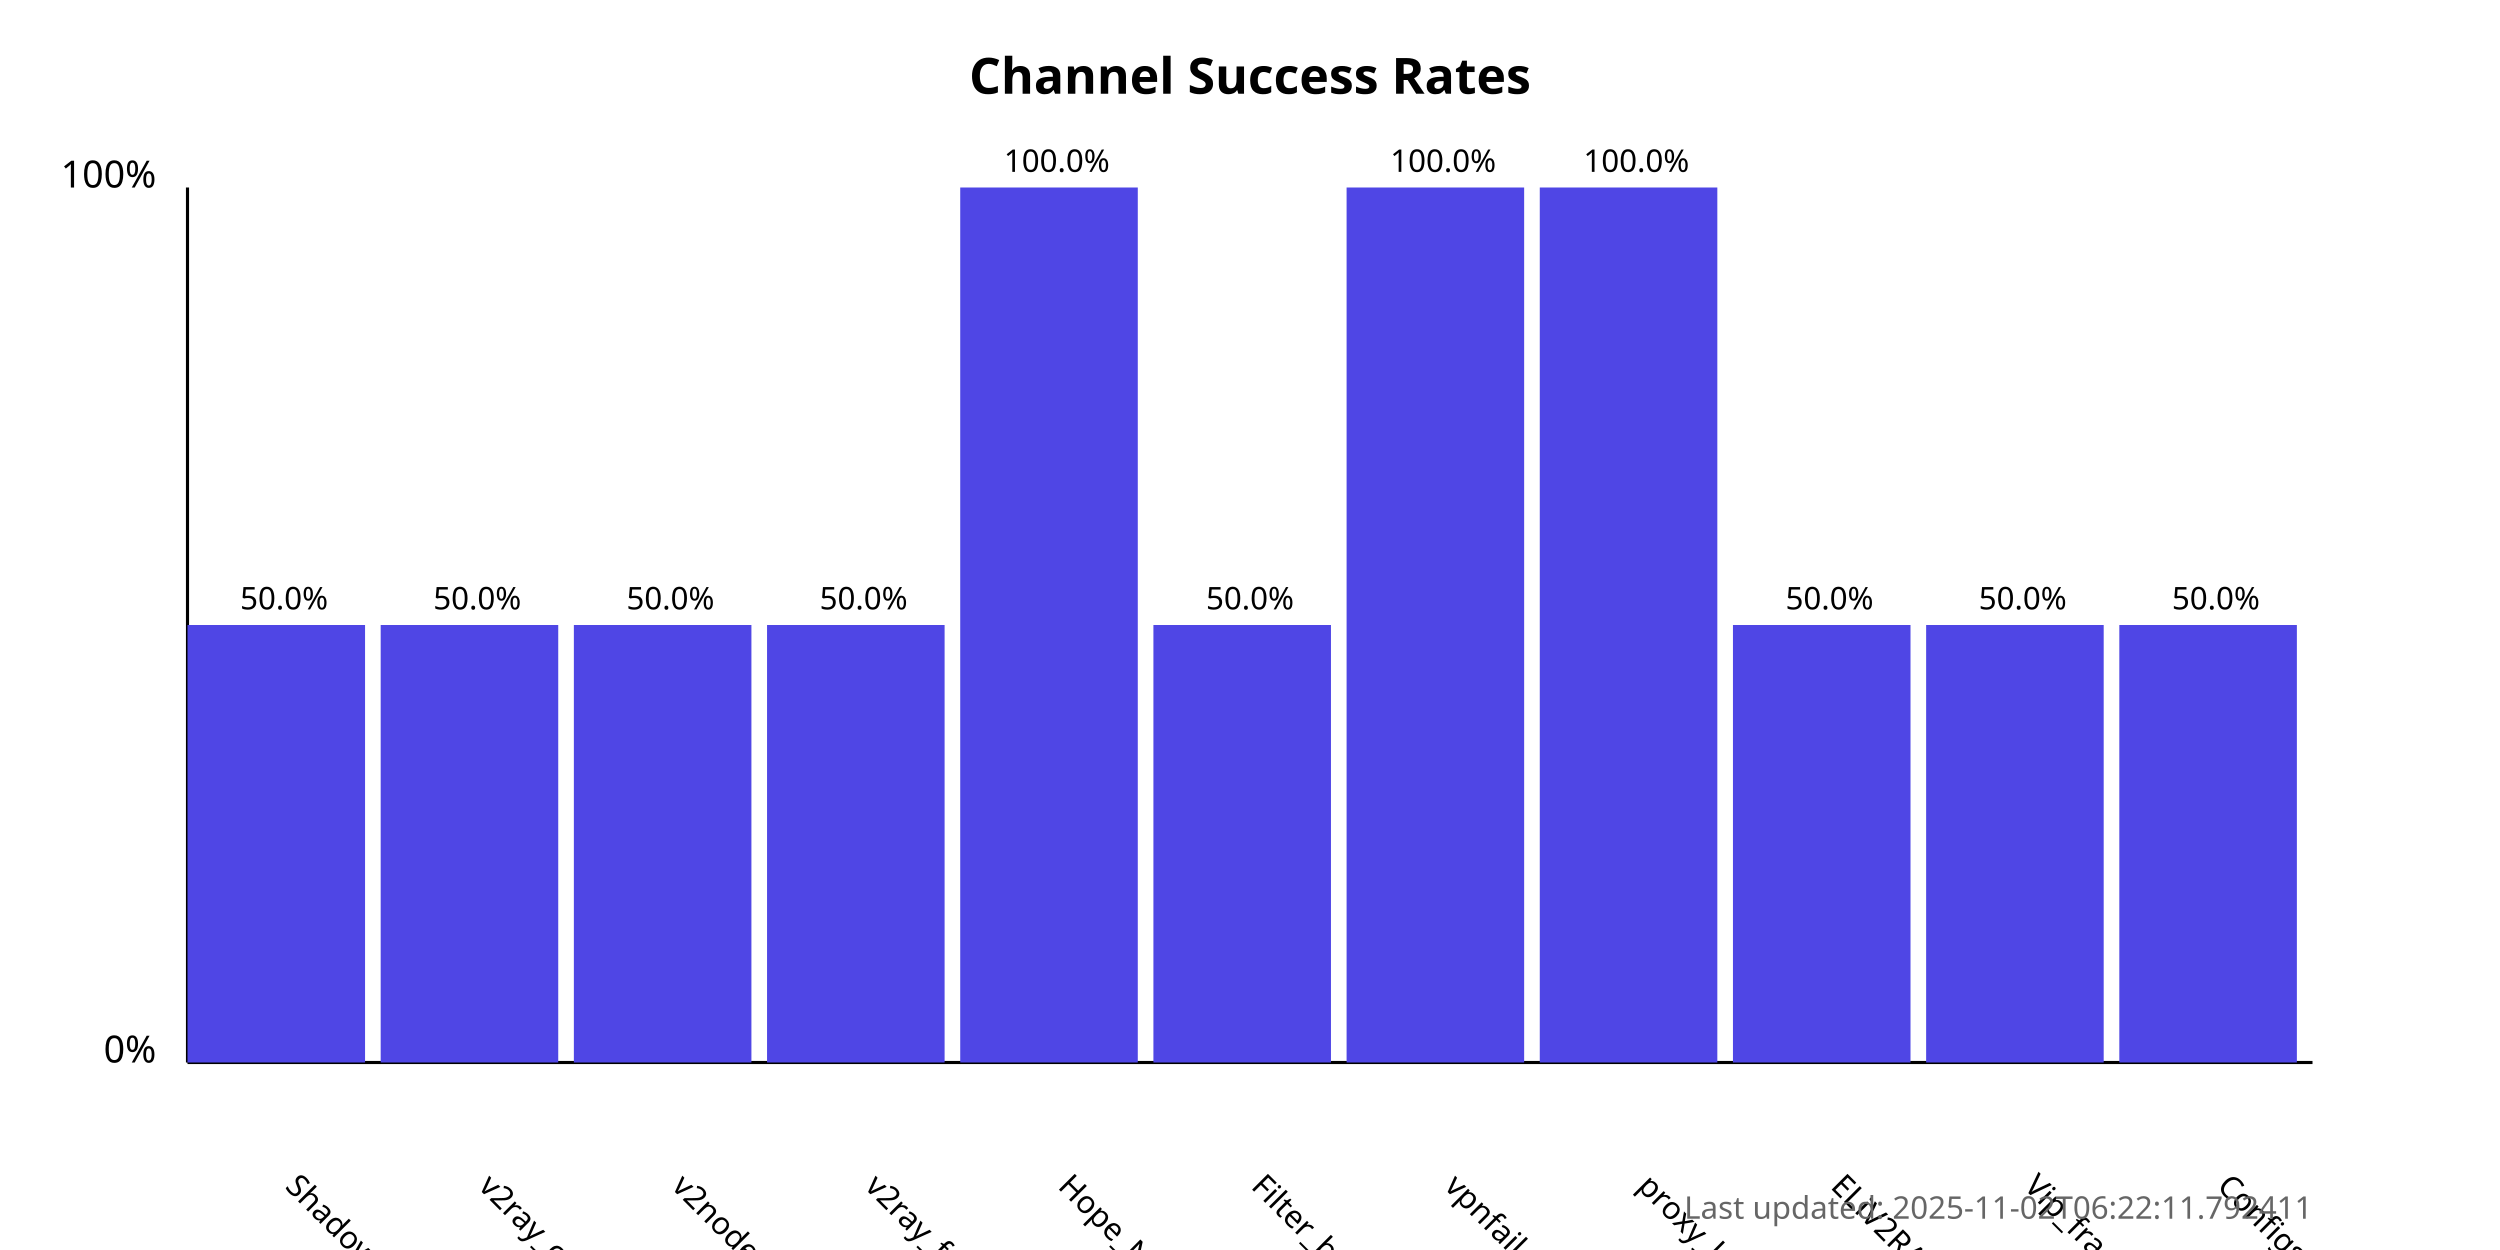
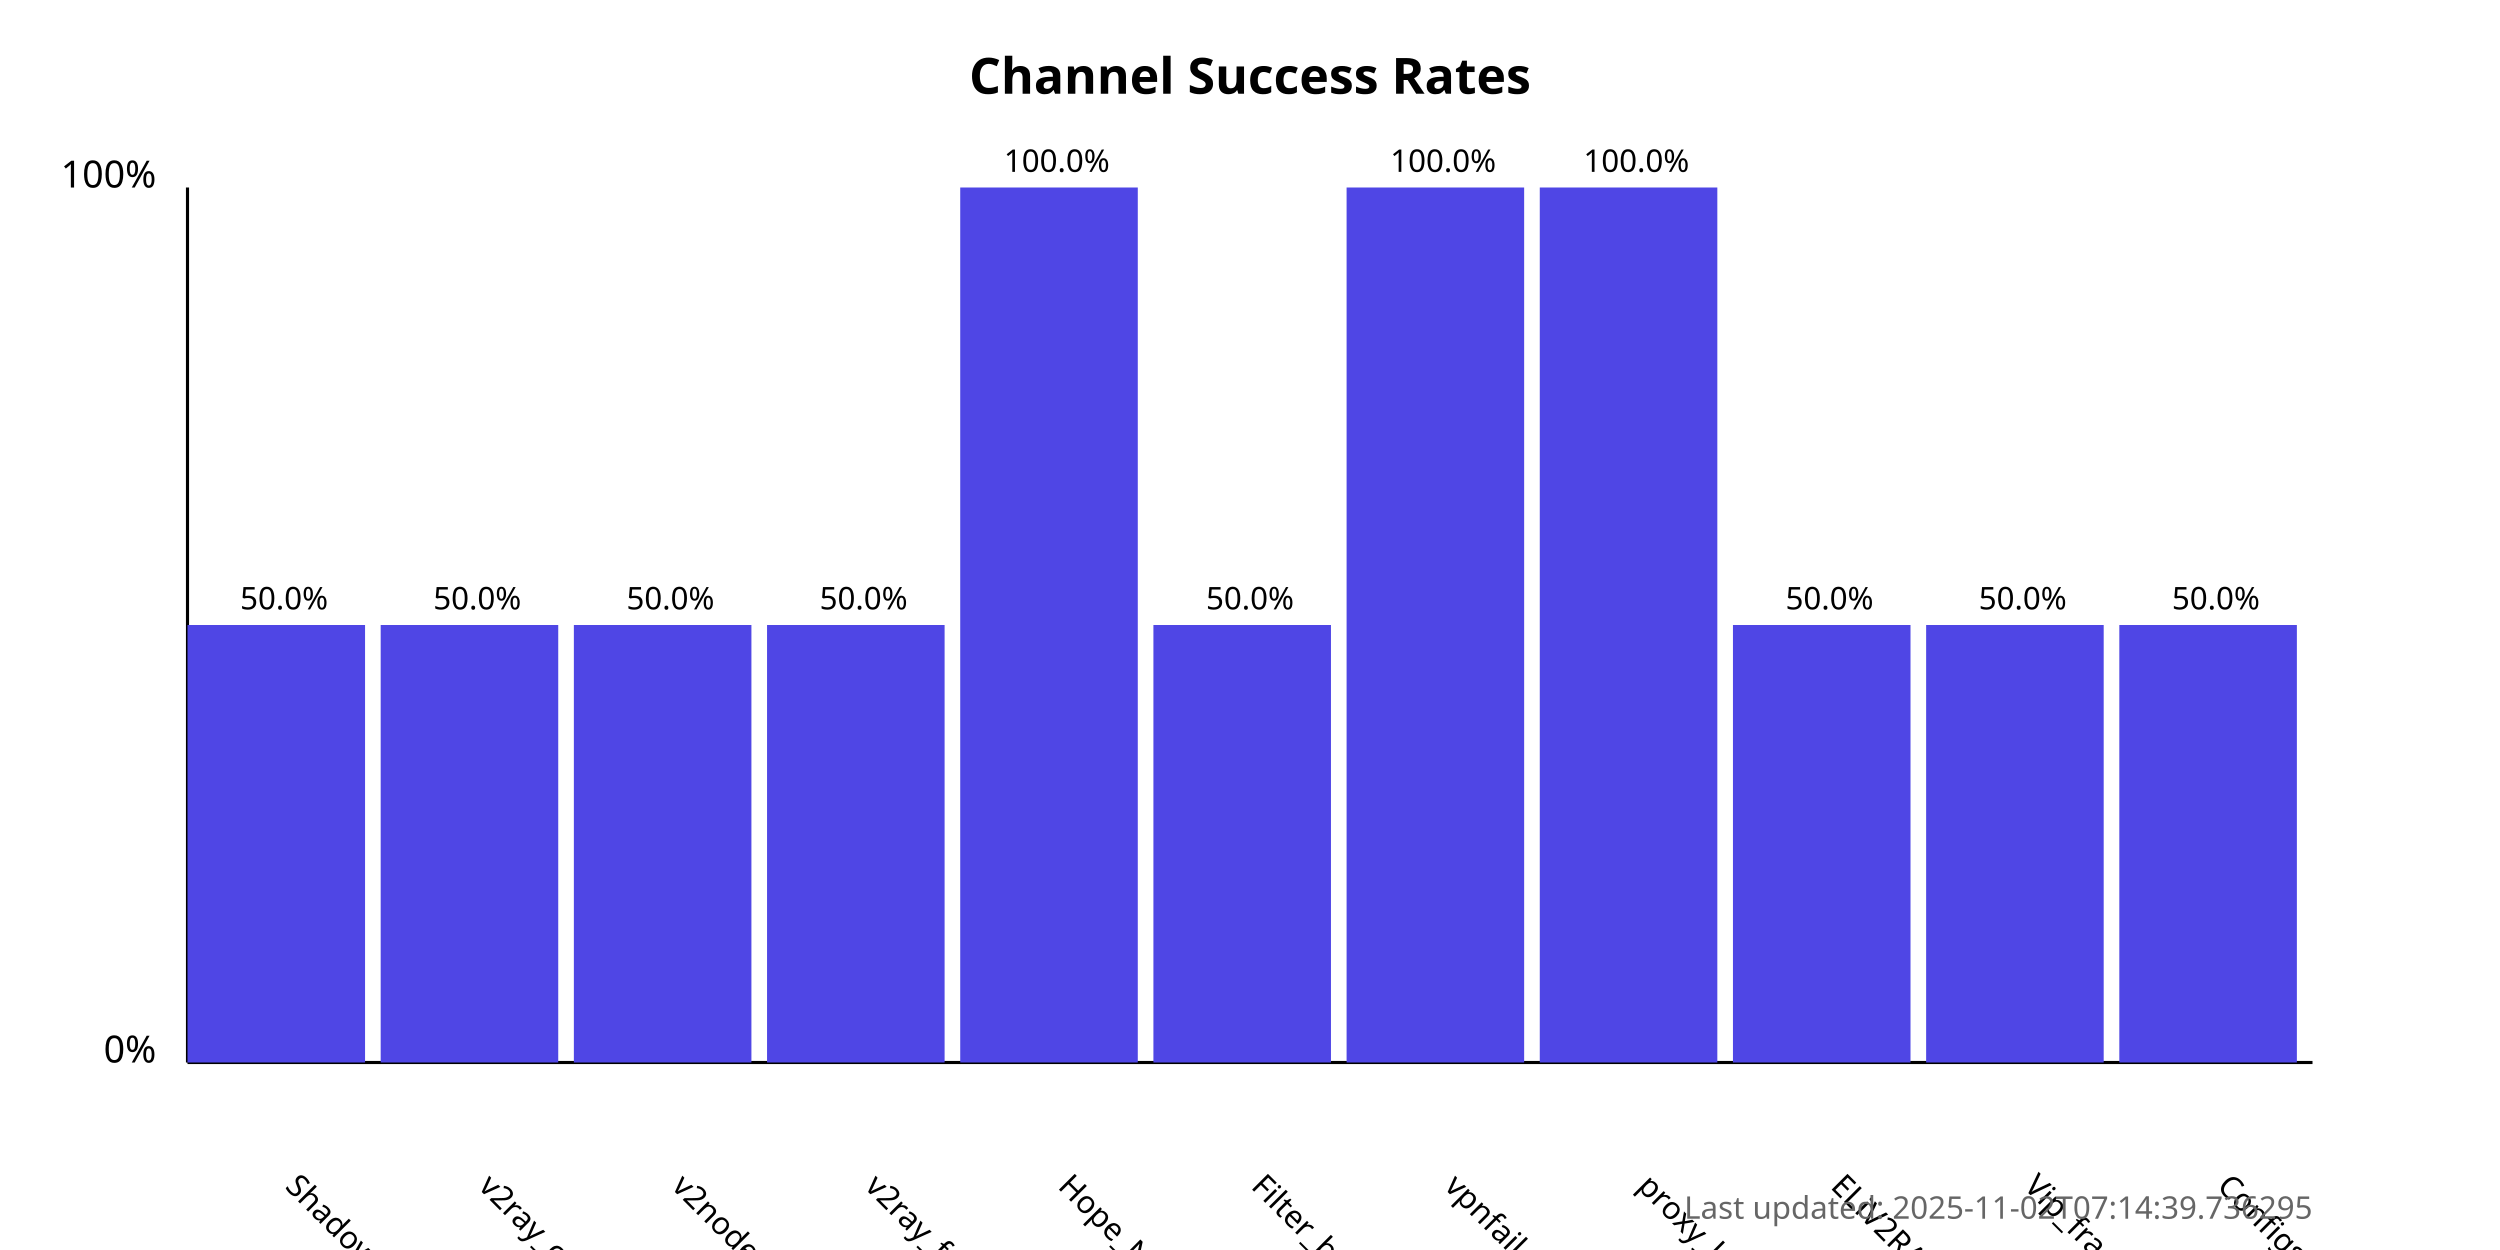
<svg xmlns="http://www.w3.org/2000/svg" width="800" height="400">
  <style>
            .chart-title { font: bold 16px sans-serif; }
            .axis-label { font: 12px sans-serif; }
            .tick-label { font: 10px sans-serif; }
            .bar { fill: #4f46e5; }
            .bar:hover { fill: #6366f1; }
            .timestamp { font: 10px sans-serif; fill: #666; }
        </style>
  <text x="400.0" y="30" text-anchor="middle" class="chart-title">
            Channel Success Rates
        </text>
  <line x1="60" y1="340" x2="60" y2="60" stroke="black" stroke-width="1" />
  <line x1="60" y1="340" x2="740" y2="340" stroke="black" stroke-width="1" />
  <text x="50" y="340" text-anchor="end" class="axis-label">0%</text>
  <text x="50" y="60" text-anchor="end" class="axis-label">100%</text>
  <g>
    <rect x="60" y="200.0" width="56.818" height="140.0" class="bar" />
    <text x="90.909" y="380" transform="rotate(45, 90.90909, 380)" text-anchor="start" class="tick-label">
                ShadowProxy66
            </text>
    <text x="90.909" y="195.0" text-anchor="middle" class="tick-label">
                50.0%
            </text>
  </g>
  <g>
    <rect x="121.818" y="200.0" width="56.818" height="140.0" class="bar" />
    <text x="152.727" y="380" transform="rotate(45, 152.7273, 380)" text-anchor="start" class="tick-label">
                v2ray_configs_pool
            </text>
    <text x="152.727" y="195.0" text-anchor="middle" class="tick-label">
                50.0%
            </text>
  </g>
  <g>
    <rect x="183.636" y="200.0" width="56.818" height="140.0" class="bar" />
    <text x="214.545" y="380" transform="rotate(45, 214.5455, 380)" text-anchor="start" class="tick-label">
                v2nodes
            </text>
    <text x="214.545" y="195.0" text-anchor="middle" class="tick-label">
                50.0%
            </text>
  </g>
  <g>
    <rect x="245.455" y="200.0" width="56.818" height="140.0" class="bar" />
    <text x="276.364" y="380" transform="rotate(45, 276.3636, 380)" text-anchor="start" class="tick-label">
                v2ray_free_conf
            </text>
    <text x="276.364" y="195.0" text-anchor="middle" class="tick-label">
                50.0%
            </text>
  </g>
  <g>
    <rect x="307.273" y="60.0" width="56.818" height="280.0" class="bar" />
    <text x="338.182" y="380" transform="rotate(45, 338.1818, 380)" text-anchor="start" class="tick-label">
                Hope_Net
            </text>
    <text x="338.182" y="55.0" text-anchor="middle" class="tick-label">
                100.0%
            </text>
  </g>
  <g>
    <rect x="369.091" y="200.0" width="56.818" height="140.0" class="bar" />
    <text x="400.0" y="380" transform="rotate(45, 400.0, 380)" text-anchor="start" class="tick-label">
                Filter_breaker
            </text>
    <text x="400.0" y="195.0" text-anchor="middle" class="tick-label">
                50.0%
            </text>
  </g>
  <g>
    <rect x="430.909" y="60.0" width="56.818" height="280.0" class="bar" />
    <text x="461.818" y="380" transform="rotate(45, 461.8182, 380)" text-anchor="start" class="tick-label">
                vpnfail_vless
            </text>
    <text x="461.818" y="55.0" text-anchor="middle" class="tick-label">
                100.0%
            </text>
  </g>
  <g>
    <rect x="492.727" y="60.0" width="56.818" height="280.0" class="bar" />
    <text x="523.636" y="380" transform="rotate(45, 523.6364, 380)" text-anchor="start" class="tick-label">
                proxy_kafee
            </text>
    <text x="523.636" y="55.0" text-anchor="middle" class="tick-label">
                100.0%
            </text>
  </g>
  <g>
    <rect x="554.545" y="200.0" width="56.818" height="140.0" class="bar" />
    <text x="585.455" y="380" transform="rotate(45, 585.4545, 380)" text-anchor="start" class="tick-label">
                ELiV2RAY
            </text>
    <text x="585.455" y="195.0" text-anchor="middle" class="tick-label">
                50.0%
            </text>
  </g>
  <g>
    <rect x="616.364" y="200.0" width="56.818" height="140.0" class="bar" />
    <text x="647.273" y="380" transform="rotate(45, 647.2727, 380)" text-anchor="start" class="tick-label">
                Vip_fragment_v2ray
            </text>
    <text x="647.273" y="195.0" text-anchor="middle" class="tick-label">
                50.0%
            </text>
  </g>
  <g>
    <rect x="678.182" y="200.0" width="56.818" height="140.0" class="bar" />
    <text x="709.091" y="380" transform="rotate(45, 709.0909, 380)" text-anchor="start" class="tick-label">
                ConfigsHubPlus
            </text>
    <text x="709.091" y="195.0" text-anchor="middle" class="tick-label">
                50.0%
            </text>
  </g>
  <text x="740" y="390" text-anchor="end" class="timestamp">
-             Last updated: 2025-11-02T06:22:11.792411
+             Last updated: 2025-11-02T07:14:39.736295
        </text>
</svg>
